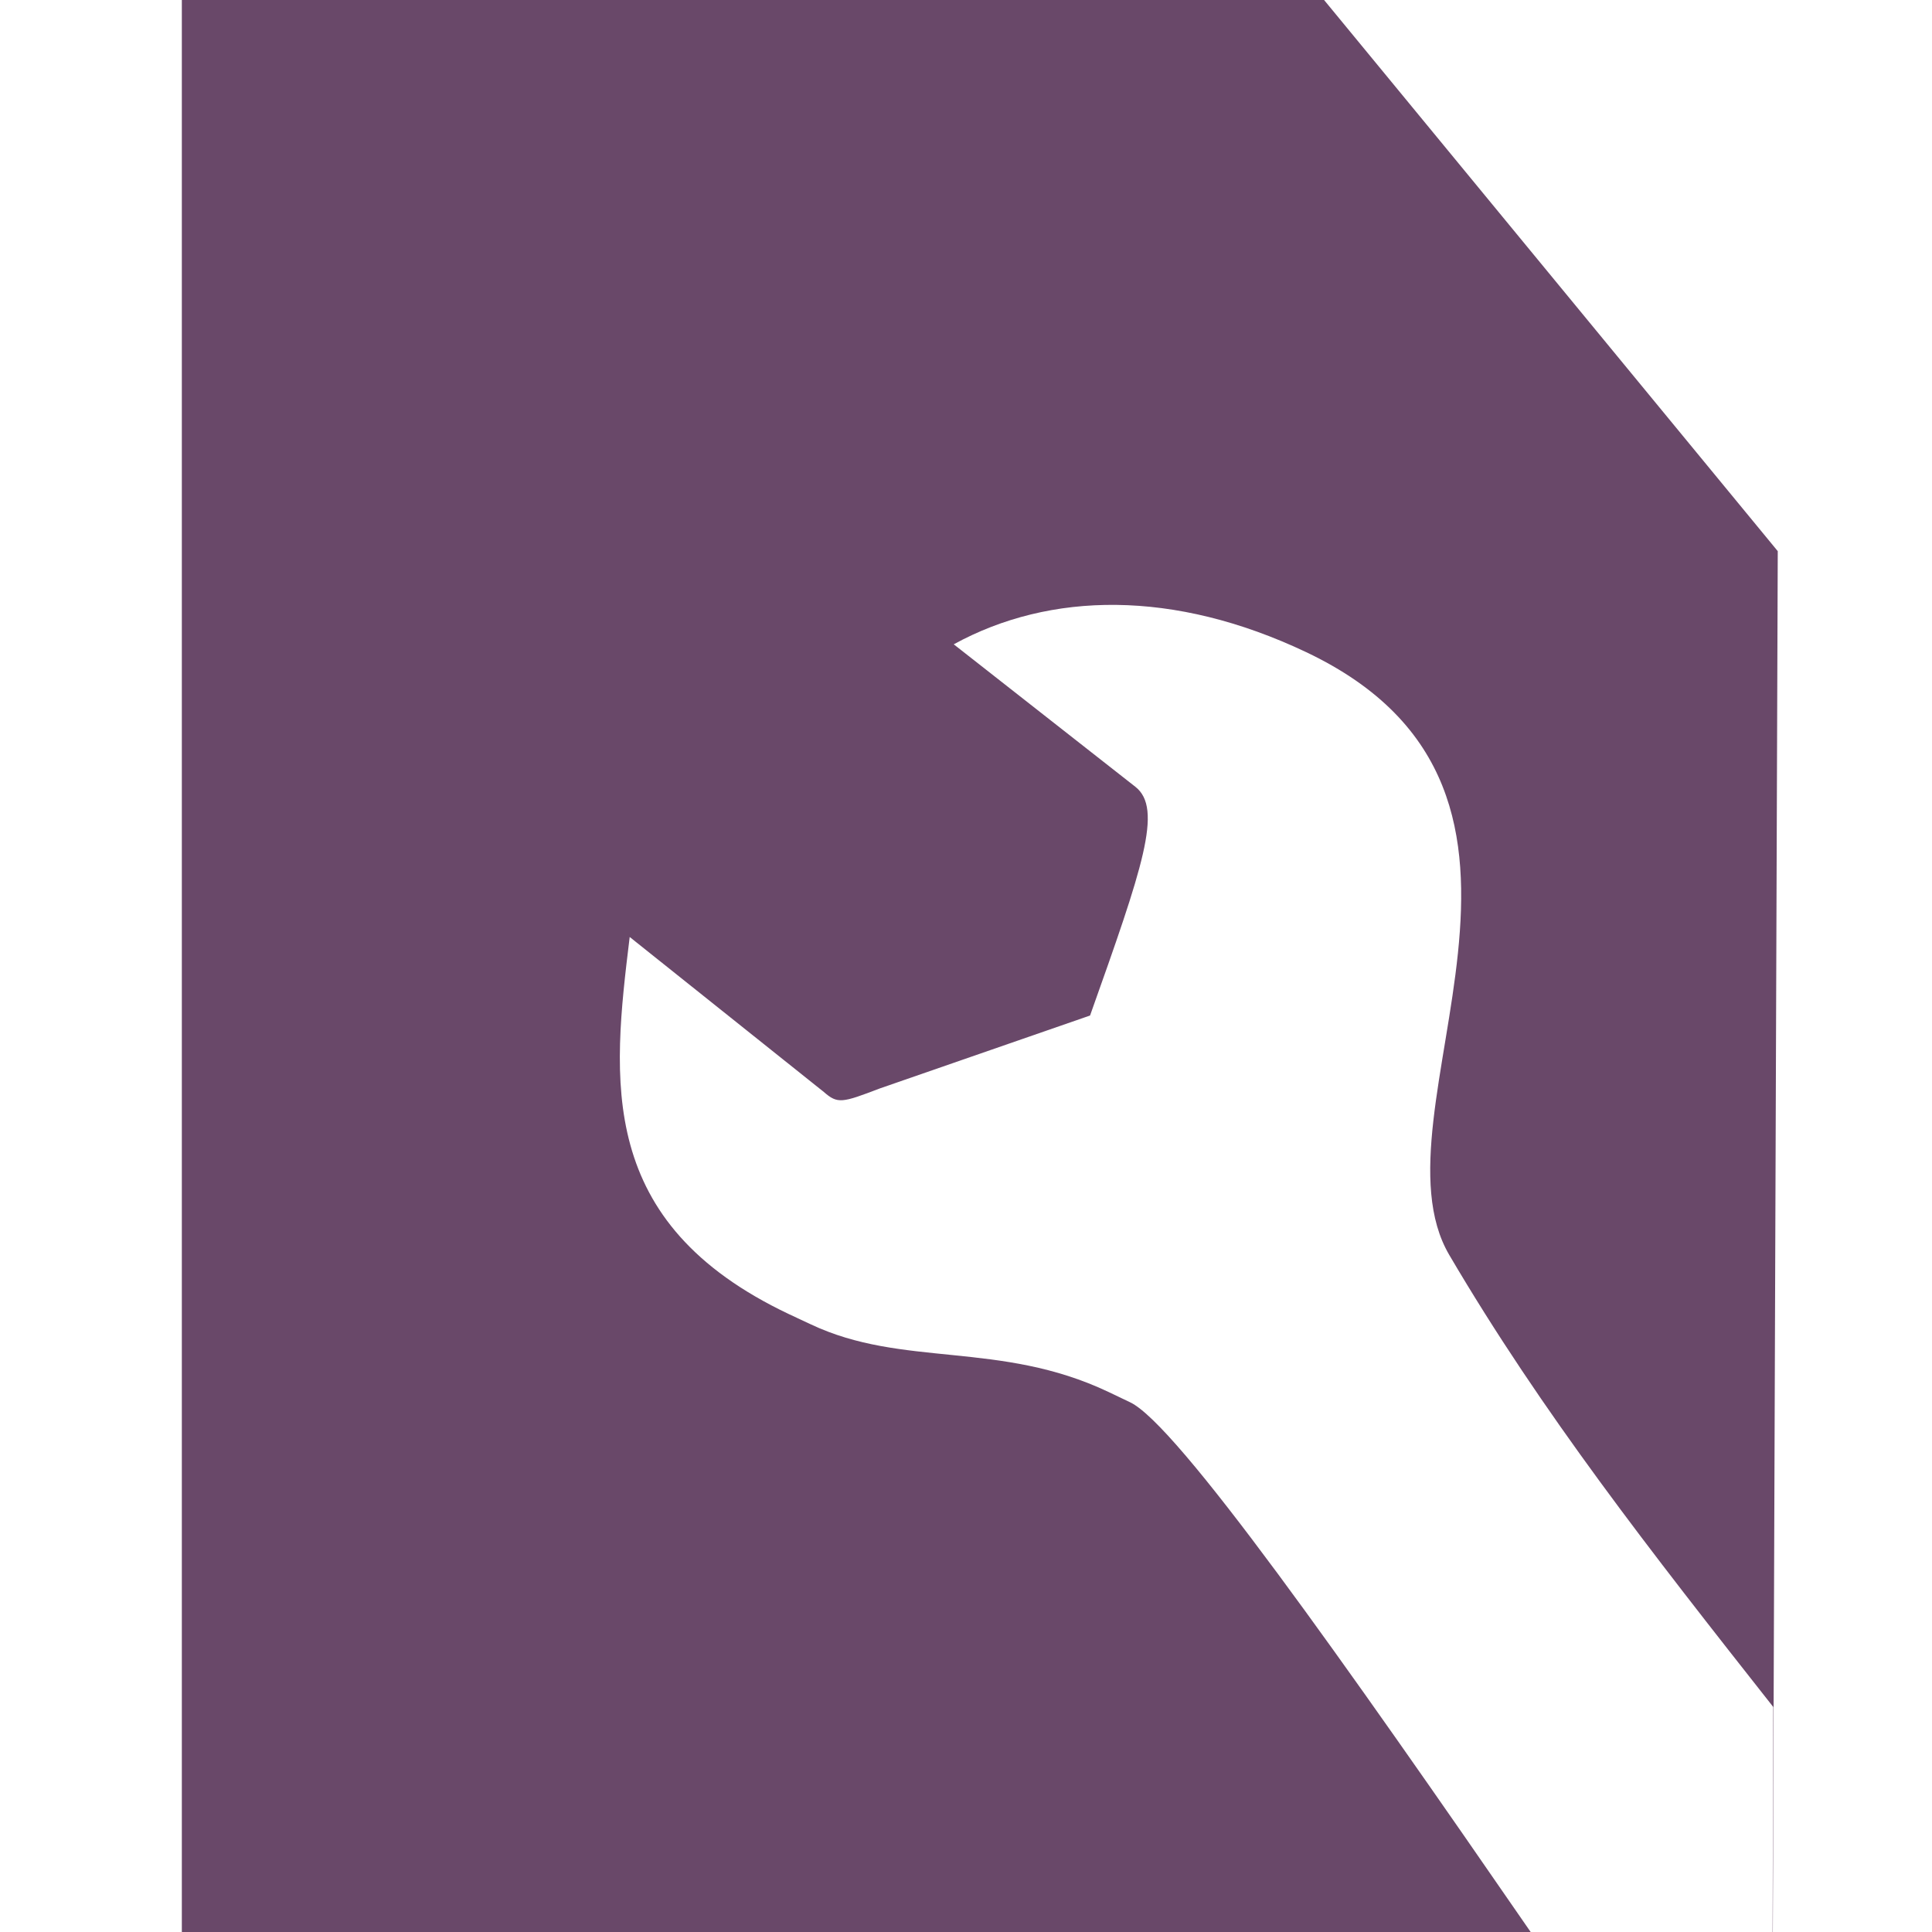
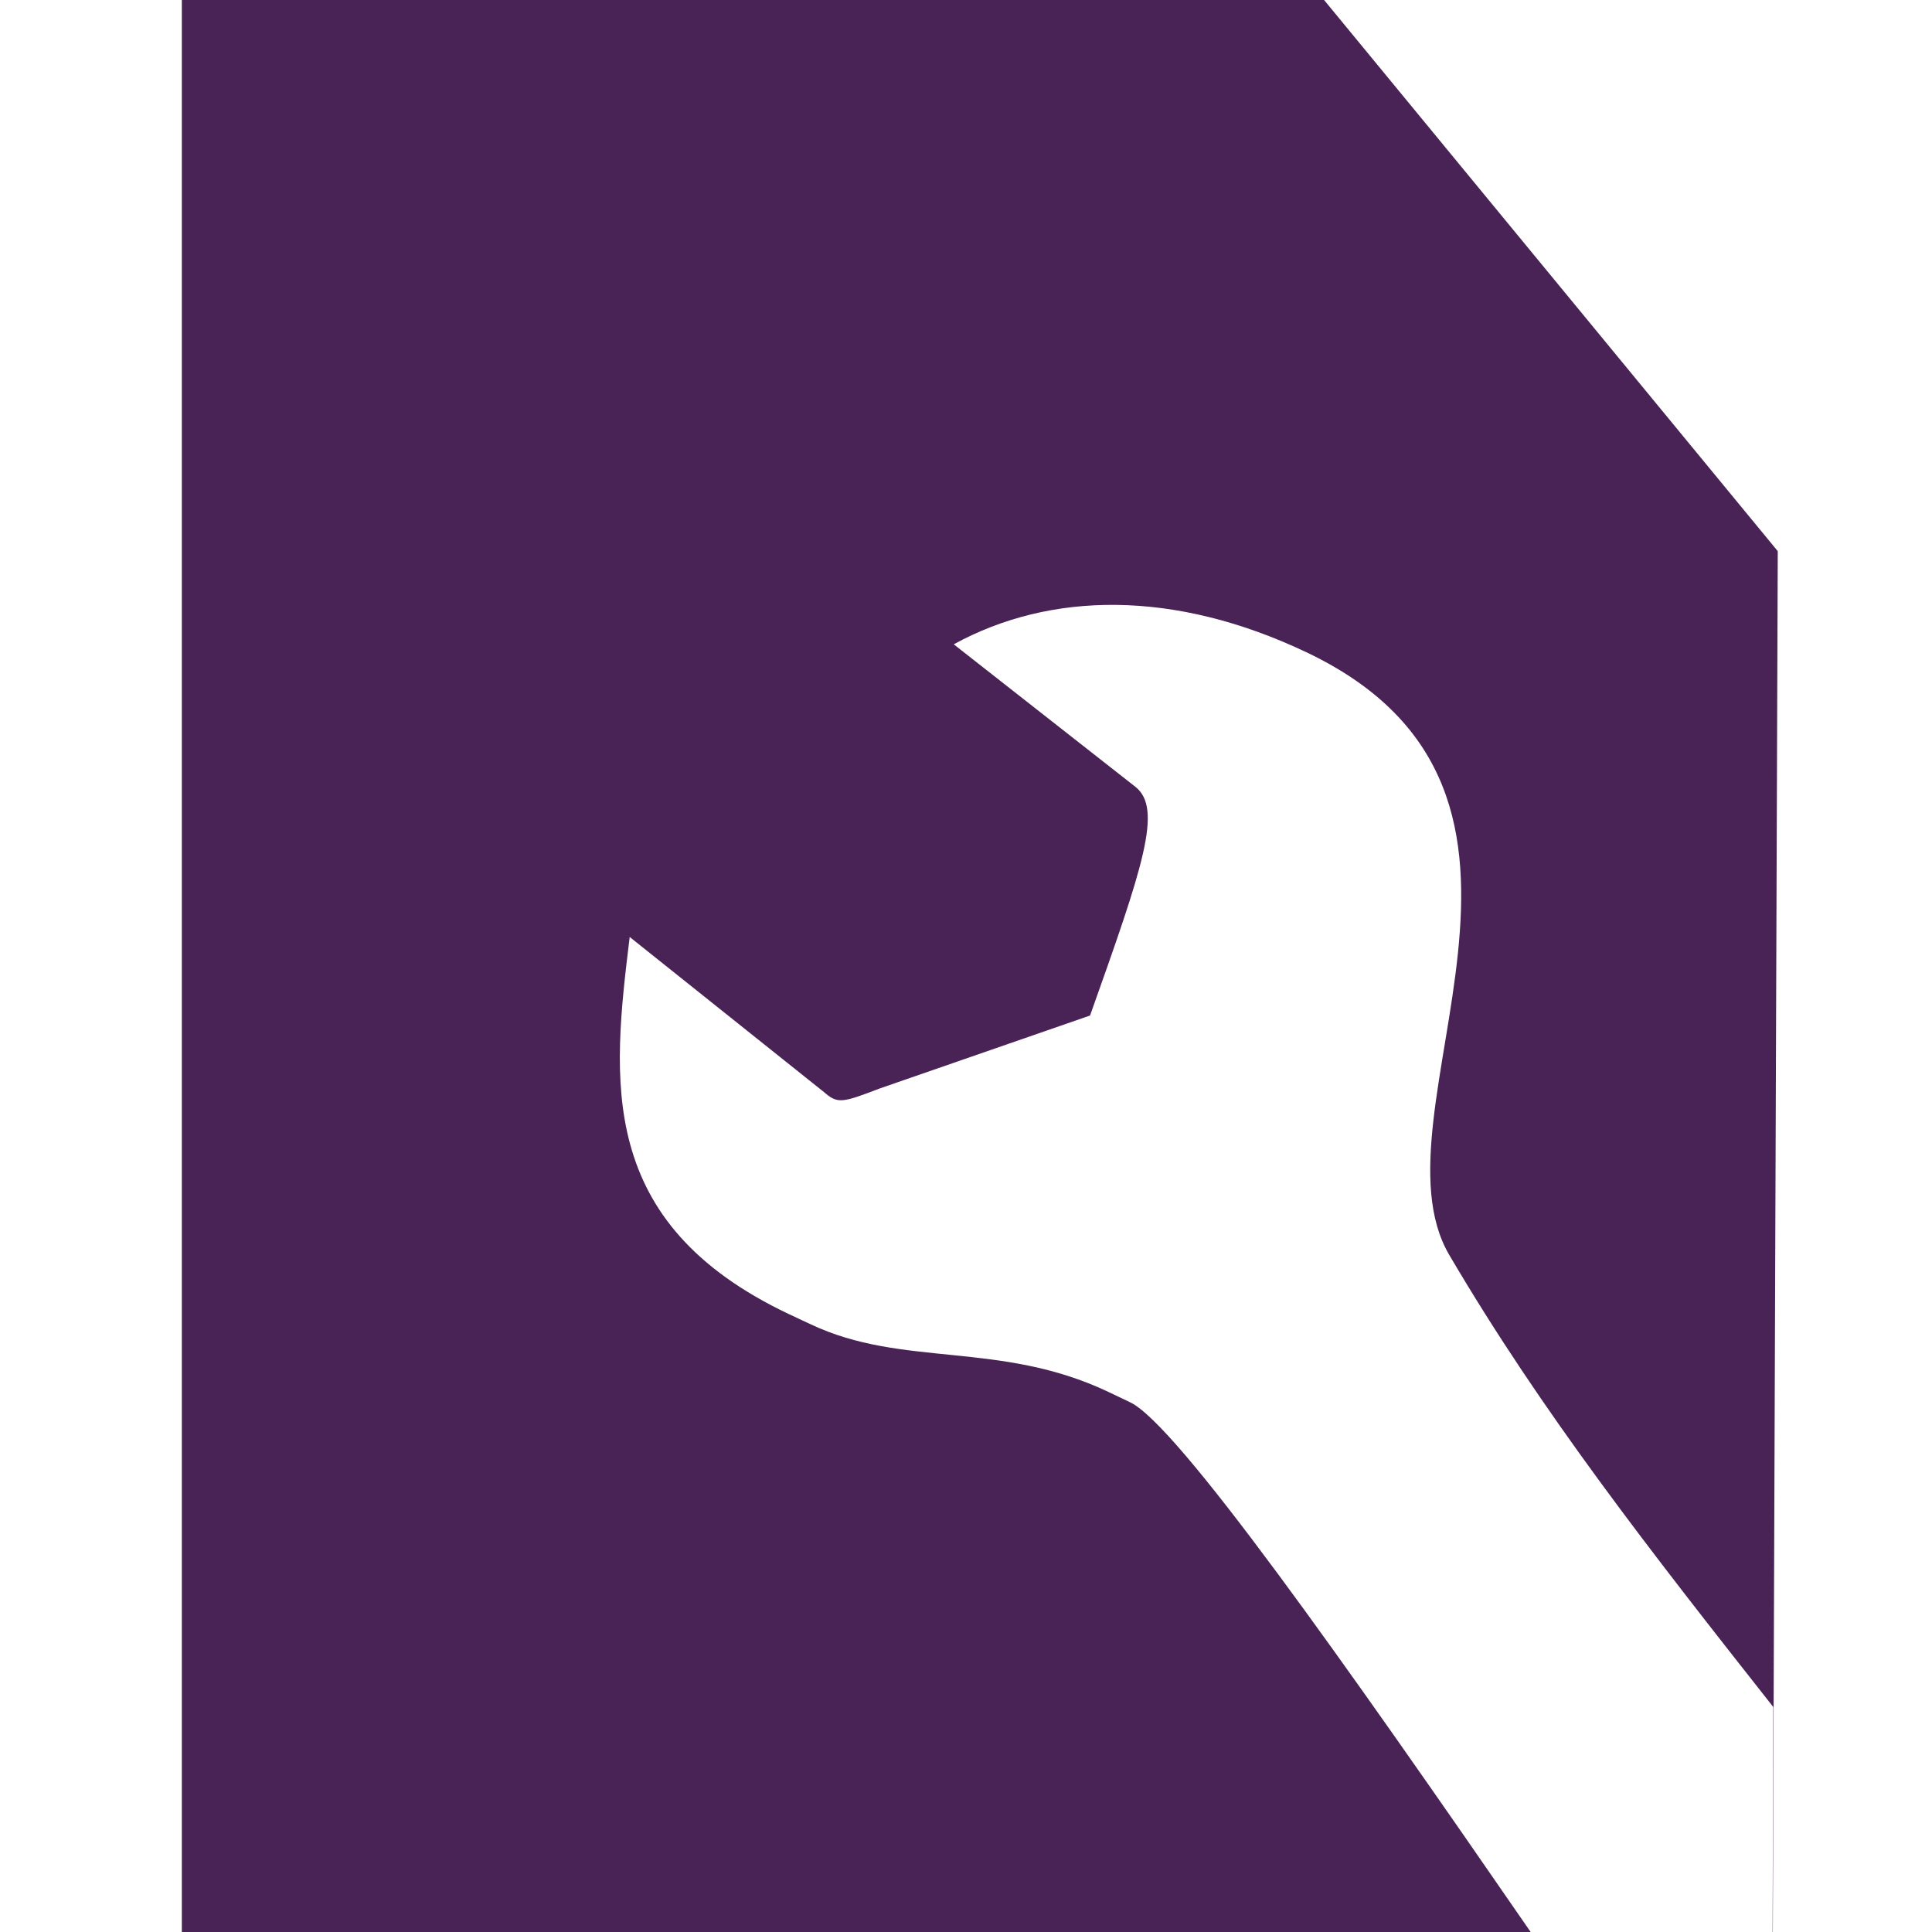
<svg xmlns="http://www.w3.org/2000/svg" xmlns:xlink="http://www.w3.org/1999/xlink" width="256" height="256" id="svg5121" version="1.1">
  <defs id="defs5123">
    <linearGradient id="id9-9" gradientUnits="userSpaceOnUse" x1="77.762" y1="75.677" x2="229.189" y2="264.963">
      <stop offset="0" style="stop-color:#58A6D8" id="stop3151-8" />
      <stop id="stop4258-1" style="stop-color:#548bbb;stop-opacity:1;" offset="0.471" />
      <stop offset="0.941" style="stop-color:#50719E" id="stop3153-82" />
      <stop offset="1" style="stop-color:#386EAB" id="stop3155-6" />
    </linearGradient>
    <linearGradient id="id9-9-2" gradientUnits="userSpaceOnUse" x1="77.762" y1="75.677" x2="229.189" y2="264.963">
      <stop offset="0" style="stop-color:#58A6D8" id="stop3151-8-5" />
      <stop id="stop4258-1-86" style="stop-color:#548bbb;stop-opacity:1;" offset="0.471" />
      <stop offset="0.941" style="stop-color:#50719E" id="stop3153-82-2" />
      <stop offset="1" style="stop-color:#386EAB" id="stop3155-6-6" />
    </linearGradient>
    <linearGradient id="linearGradient5152" gradientUnits="userSpaceOnUse" x1="77.762" y1="75.677" x2="229.189" y2="264.963">
      <stop offset="0" style="stop-color:#58A6D8" id="stop5154" />
      <stop id="stop5156" style="stop-color:#548bbb;stop-opacity:1;" offset="0.471" />
      <stop offset="0.941" style="stop-color:#50719E" id="stop5158" />
      <stop offset="1" style="stop-color:#386EAB" id="stop5160" />
    </linearGradient>
    <linearGradient y2="8" x2="14" y1="8" x1="0.969" spreadMethod="reflect" gradientTransform="matrix(19.32081,0,0,13.3016,-2278.138,-7659.517)" gradientUnits="userSpaceOnUse" id="linearGradient4155" xlink:href="#id9-9-9" />
    <linearGradient id="id9-9-9" gradientUnits="userSpaceOnUse" x1="77.762" y1="75.677" x2="229.189" y2="264.963">
      <stop offset="0" style="stop-color:#58A6D8" id="stop3151-8-7" />
      <stop id="stop4258-1-6" style="stop-color:#548bbb;stop-opacity:1;" offset="0.471" />
      <stop offset="0.941" style="stop-color:#50719E" id="stop3153-82-29" />
      <stop offset="1" style="stop-color:#386EAB" id="stop3155-6-5" />
    </linearGradient>
    <linearGradient id="id9-9-0" gradientUnits="userSpaceOnUse" x1="77.762" y1="75.677" x2="229.189" y2="264.963">
      <stop offset="0" style="stop-color:#58A6D8" id="stop3151-8-3" />
      <stop id="stop4258-1-9" style="stop-color:#548bbb;stop-opacity:1;" offset="0.471" />
      <stop offset="0.941" style="stop-color:#50719E" id="stop3153-82-1" />
      <stop offset="1" style="stop-color:#386EAB" id="stop3155-6-8" />
    </linearGradient>
    <linearGradient id="id9-9-2-9" gradientUnits="userSpaceOnUse" x1="77.762" y1="75.677" x2="229.189" y2="264.963">
      <stop offset="0" style="stop-color:#58A6D8" id="stop3151-8-5-5" />
      <stop id="stop4258-1-86-3" style="stop-color:#548bbb;stop-opacity:1;" offset="0.471" />
      <stop offset="0.941" style="stop-color:#50719E" id="stop3153-82-2-2" />
      <stop offset="1" style="stop-color:#386EAB" id="stop3155-6-6-5" />
    </linearGradient>
    <linearGradient id="linearGradient5771" gradientUnits="userSpaceOnUse" x1="77.762" y1="75.677" x2="229.189" y2="264.963">
      <stop offset="0" style="stop-color:#58A6D8" id="stop5773" />
      <stop id="stop5775" style="stop-color:#548bbb;stop-opacity:1;" offset="0.471" />
      <stop offset="0.941" style="stop-color:#50719E" id="stop5777" />
      <stop offset="1" style="stop-color:#386EAB" id="stop5779" />
    </linearGradient>
    <linearGradient y2="8" x2="14" y1="8" x1="0.969" spreadMethod="reflect" gradientTransform="matrix(19.32081,0,0,13.3016,-1987.315,-7655.495)" gradientUnits="userSpaceOnUse" id="linearGradient4228" xlink:href="#id9-9-9-6" />
    <linearGradient id="id9-9-9-6" gradientUnits="userSpaceOnUse" x1="77.762" y1="75.677" x2="229.189" y2="264.963">
      <stop offset="0" style="stop-color:#68c4ff;stop-opacity:1;" id="stop3151-8-7-7" />
      <stop id="stop4258-1-6-7" style="stop-color:#548bbb;stop-opacity:1;" offset="0.471" />
      <stop offset="0.941" style="stop-color:#50719E" id="stop3153-82-29-2" />
      <stop offset="1" style="stop-color:#386EAB" id="stop3155-6-5-2" />
    </linearGradient>
    <linearGradient xlink:href="#id9-9" id="linearGradient5917" x1="338.533" y1="920.693" x2="561.425" y2="920.693" gradientUnits="userSpaceOnUse" />
    <linearGradient id="id9-9-0-9" gradientUnits="userSpaceOnUse" x1="77.762" y1="75.677" x2="229.189" y2="264.963">
      <stop offset="0" style="stop-color:#58A6D8" id="stop3151-8-3-5" />
      <stop id="stop4258-1-9-9" style="stop-color:#548bbb;stop-opacity:1;" offset="0.471" />
      <stop offset="0.941" style="stop-color:#50719E" id="stop3153-82-1-7" />
      <stop offset="1" style="stop-color:#386EAB" id="stop3155-6-8-2" />
    </linearGradient>
    <linearGradient id="id9-9-2-9-0" gradientUnits="userSpaceOnUse" x1="77.762" y1="75.677" x2="229.189" y2="264.963">
      <stop offset="0" style="stop-color:#58A6D8" id="stop3151-8-5-5-2" />
      <stop id="stop4258-1-86-3-8" style="stop-color:#548bbb;stop-opacity:1;" offset="0.471" />
      <stop offset="0.941" style="stop-color:#50719E" id="stop3153-82-2-2-6" />
      <stop offset="1" style="stop-color:#386EAB" id="stop3155-6-6-5-7" />
    </linearGradient>
    <linearGradient id="linearGradient5950" gradientUnits="userSpaceOnUse" x1="77.762" y1="75.677" x2="229.189" y2="264.963">
      <stop offset="0" style="stop-color:#58A6D8" id="stop5952" />
      <stop id="stop5954" style="stop-color:#548bbb;stop-opacity:1;" offset="0.471" />
      <stop offset="0.941" style="stop-color:#50719E" id="stop5956" />
      <stop offset="1" style="stop-color:#386EAB" id="stop5958" />
    </linearGradient>
    <linearGradient y2="8" x2="14" y1="8" x1="0.969" spreadMethod="reflect" gradientTransform="matrix(19.32081,0,0,13.3016,-1987.315,-7655.495)" gradientUnits="userSpaceOnUse" id="linearGradient4228-0" xlink:href="#id9-9-9-6-8" />
    <linearGradient id="id9-9-9-6-8" gradientUnits="userSpaceOnUse" x1="77.762" y1="75.677" x2="229.189" y2="264.963">
      <stop offset="0" style="stop-color:#68c4ff;stop-opacity:1;" id="stop3151-8-7-7-1" />
      <stop id="stop4258-1-6-7-8" style="stop-color:#548bbb;stop-opacity:1;" offset="0.471" />
      <stop offset="0.941" style="stop-color:#50719E" id="stop3153-82-29-2-3" />
      <stop offset="1" style="stop-color:#386EAB" id="stop3155-6-5-2-0" />
    </linearGradient>
    <linearGradient spreadMethod="reflect" gradientUnits="userSpaceOnUse" y2="7.5" x2="11" y1="7.5" x1="3.997" id="linearGradient4383" xlink:href="#id9-66" gradientTransform="matrix(0,0.9879452,1.284711,0,54.25829,15.06959)" />
    <linearGradient y2="264.963" x2="229.189" y1="75.677" x1="77.762" gradientUnits="userSpaceOnUse" id="id9-66">
      <stop id="stop3151-0" style="stop-color:#58A6D8" offset="0" />
      <stop offset="0.471" style="stop-color:#548bbb;stop-opacity:1;" id="stop4258-2" />
      <stop id="stop3153-898" style="stop-color:#50719E" offset="0.941" />
      <stop id="stop3155-9" style="stop-color:#386EAB" offset="1" />
    </linearGradient>
    <linearGradient xlink:href="#id9-66" id="linearGradient6617" gradientUnits="userSpaceOnUse" spreadMethod="reflect" x1="3.997" y1="7.5" x2="11" y2="7.5" gradientTransform="matrix(0,0.9879452,1.284711,0,-649.9707,542.2751)" />
    <linearGradient y2="264.963" x2="229.189" y1="75.677" x1="77.762" gradientUnits="userSpaceOnUse" id="linearGradient6652">
      <stop id="stop6654" style="stop-color:#58A6D8" offset="0" />
      <stop offset="0.471" style="stop-color:#548bbb;stop-opacity:1;" id="stop6656" />
      <stop id="stop6658" style="stop-color:#50719E" offset="0.941" />
      <stop id="stop6660" style="stop-color:#386EAB" offset="1" />
    </linearGradient>
    <linearGradient xlink:href="#id9-66" id="linearGradient6619" gradientUnits="userSpaceOnUse" spreadMethod="reflect" x1="3.997" y1="7.5" x2="11" y2="7.5" gradientTransform="matrix(0,0.9879452,1.284711,0,-649.9707,542.2751)" />
    <linearGradient y2="264.963" x2="229.189" y1="75.677" x1="77.762" gradientUnits="userSpaceOnUse" id="linearGradient6663">
      <stop id="stop6665" style="stop-color:#58A6D8" offset="0" />
      <stop offset="0.471" style="stop-color:#548bbb;stop-opacity:1;" id="stop6667" />
      <stop id="stop6669" style="stop-color:#50719E" offset="0.941" />
      <stop id="stop6671" style="stop-color:#386EAB" offset="1" />
    </linearGradient>
    <linearGradient xlink:href="#id9-66" id="linearGradient6621" gradientUnits="userSpaceOnUse" spreadMethod="reflect" x1="3.997" y1="7.5" x2="11" y2="7.5" gradientTransform="matrix(0,0.9879452,1.284711,0,-649.9707,542.2751)" />
    <linearGradient y2="264.963" x2="229.189" y1="75.677" x1="77.762" gradientUnits="userSpaceOnUse" id="linearGradient6674">
      <stop id="stop6676" style="stop-color:#58A6D8" offset="0" />
      <stop offset="0.471" style="stop-color:#548bbb;stop-opacity:1;" id="stop6678" />
      <stop id="stop6680" style="stop-color:#50719E" offset="0.941" />
      <stop id="stop6682" style="stop-color:#386EAB" offset="1" />
    </linearGradient>
    <linearGradient xlink:href="#id9-66" id="linearGradient6625" gradientUnits="userSpaceOnUse" spreadMethod="reflect" x1="3.997" y1="7.5" x2="11" y2="7.5" gradientTransform="matrix(0,0.9879452,1.284711,0,-649.9707,542.2751)" />
    <linearGradient y2="264.963" x2="229.189" y1="75.677" x1="77.762" gradientUnits="userSpaceOnUse" id="linearGradient6685">
      <stop id="stop6687" style="stop-color:#58A6D8" offset="0" />
      <stop offset="0.471" style="stop-color:#548bbb;stop-opacity:1;" id="stop6689" />
      <stop id="stop6691" style="stop-color:#50719E" offset="0.941" />
      <stop id="stop6693" style="stop-color:#386EAB" offset="1" />
    </linearGradient>
    <linearGradient y2="264.963" x2="229.189" y1="75.677" x1="77.762" gradientUnits="userSpaceOnUse" id="linearGradient6696">
      <stop id="stop6698" style="stop-color:#58A6D8" offset="0" />
      <stop offset="0.471" style="stop-color:#548bbb;stop-opacity:1;" id="stop6700" />
      <stop id="stop6702" style="stop-color:#50719E" offset="0.941" />
      <stop id="stop6704" style="stop-color:#386EAB" offset="1" />
    </linearGradient>
    <linearGradient xlink:href="#id9-66" id="linearGradient6627" gradientUnits="userSpaceOnUse" spreadMethod="reflect" x1="3.997" y1="7.5" x2="11" y2="7.5" gradientTransform="matrix(0,0.9879452,1.284711,0,-649.9707,542.2751)" />
    <linearGradient y2="264.963" x2="229.189" y1="75.677" x1="77.762" gradientUnits="userSpaceOnUse" id="linearGradient6707">
      <stop id="stop6709" style="stop-color:#58A6D8" offset="0" />
      <stop offset="0.471" style="stop-color:#548bbb;stop-opacity:1;" id="stop6711" />
      <stop id="stop6713" style="stop-color:#50719E" offset="0.941" />
      <stop id="stop6715" style="stop-color:#386EAB" offset="1" />
    </linearGradient>
    <linearGradient xlink:href="#id9-66" id="linearGradient6629" gradientUnits="userSpaceOnUse" spreadMethod="reflect" x1="3.997" y1="7.5" x2="11" y2="7.5" gradientTransform="matrix(0,0.9879452,1.284711,0,-649.9707,542.2751)" />
    <linearGradient y2="264.963" x2="229.189" y1="75.677" x1="77.762" gradientUnits="userSpaceOnUse" id="linearGradient6718">
      <stop id="stop6720" style="stop-color:#58A6D8" offset="0" />
      <stop offset="0.471" style="stop-color:#548bbb;stop-opacity:1;" id="stop6722" />
      <stop id="stop6724" style="stop-color:#50719E" offset="0.941" />
      <stop id="stop6726" style="stop-color:#386EAB" offset="1" />
    </linearGradient>
    <linearGradient xlink:href="#id9-66" id="linearGradient6631" gradientUnits="userSpaceOnUse" spreadMethod="reflect" x1="3.997" y1="7.5" x2="11" y2="7.5" gradientTransform="matrix(0,0.9879452,1.284711,0,-649.9707,542.2751)" />
    <linearGradient y2="264.963" x2="229.189" y1="75.677" x1="77.762" gradientUnits="userSpaceOnUse" id="linearGradient6729">
      <stop id="stop6731" style="stop-color:#58A6D8" offset="0" />
      <stop offset="0.471" style="stop-color:#548bbb;stop-opacity:1;" id="stop6733" />
      <stop id="stop6735" style="stop-color:#50719E" offset="0.941" />
      <stop id="stop6737" style="stop-color:#386EAB" offset="1" />
    </linearGradient>
    <linearGradient xlink:href="#id9-66" id="linearGradient6633" gradientUnits="userSpaceOnUse" spreadMethod="reflect" x1="3.997" y1="7.5" x2="11" y2="7.5" gradientTransform="matrix(0,0.9879452,1.284711,0,-649.9707,542.2751)" />
    <linearGradient y2="264.963" x2="229.189" y1="75.677" x1="77.762" gradientUnits="userSpaceOnUse" id="linearGradient6740">
      <stop id="stop6742" style="stop-color:#58A6D8" offset="0" />
      <stop offset="0.471" style="stop-color:#548bbb;stop-opacity:1;" id="stop6744" />
      <stop id="stop6746" style="stop-color:#50719E" offset="0.941" />
      <stop id="stop6748" style="stop-color:#386EAB" offset="1" />
    </linearGradient>
    <linearGradient id="id9-9-8-6" gradientUnits="userSpaceOnUse" x1="77.762" y1="75.677" x2="229.189" y2="264.963">
      <stop offset="0" style="stop-color:#58A6D8" id="stop3151-8-0-2" />
      <stop id="stop4258-1-8-0" style="stop-color:#548bbb;stop-opacity:1;" offset="0.471" />
      <stop offset="0.941" style="stop-color:#50719E" id="stop3153-82-8-2" />
      <stop offset="1" style="stop-color:#386EAB" id="stop3155-6-0-8" />
    </linearGradient>
    <linearGradient xlink:href="#id9-9-8-6" id="linearGradient6436" gradientUnits="userSpaceOnUse" gradientTransform="matrix(19.32081,0,0,13.3016,-2278.138,-7659.517)" spreadMethod="reflect" x1="0.969" y1="8" x2="14" y2="8" />
    <linearGradient id="linearGradient6757" gradientUnits="userSpaceOnUse" x1="77.762" y1="75.677" x2="229.189" y2="264.963">
      <stop offset="0" style="stop-color:#58A6D8" id="stop6759" />
      <stop id="stop6761" style="stop-color:#548bbb;stop-opacity:1;" offset="0.471" />
      <stop offset="0.941" style="stop-color:#50719E" id="stop6763" />
      <stop offset="1" style="stop-color:#386EAB" id="stop6765" />
    </linearGradient>
    <linearGradient xlink:href="#id9-9" id="linearGradient7120" x1="549.878" y1="670.535" x2="585.507" y2="670.535" gradientUnits="userSpaceOnUse" />
    <linearGradient y2="8" x2="14" y1="8" x1="0.969" spreadMethod="reflect" gradientTransform="matrix(19.32081,0,0,13.3016,-2278.138,-7659.517)" gradientUnits="userSpaceOnUse" id="linearGradient7203" xlink:href="#id9-9-8-1" />
    <linearGradient id="id9-9-8-1" gradientUnits="userSpaceOnUse" x1="77.762" y1="75.677" x2="229.189" y2="264.963">
      <stop offset="0" style="stop-color:#58A6D8" id="stop3151-8-0-6" />
      <stop id="stop4258-1-8-03" style="stop-color:#548bbb;stop-opacity:1;" offset="0.471" />
      <stop offset="0.941" style="stop-color:#50719E" id="stop3153-82-8-3" />
      <stop offset="1" style="stop-color:#386EAB" id="stop3155-6-0-6" />
    </linearGradient>
  </defs>
  <g id="layer1" transform="translate(0,-796.3622)">
-     <path style="fill:#694869;fill-opacity:1;stroke:none" d="M 24.094 -0.125 L 24.094 256.531 L 203.188 256.531 C 177.807 219.735 155.953 188.753 149.75 185.812 L 146.875 184.438 C 132.458 177.603 119.642 181.27 107.406 175.469 L 104.531 174.125 C 78.959 162.002 81.118 143.152 83.438 124.156 L 109.156 144.688 C 111.006 146.306 111.581 146.132 116.594 144.219 L 144.438 134.562 C 151.399 114.992 154.134 107.146 150.438 104.25 L 126.375 85.375 C 139.15 78.376 155.551 78.104 173.062 86.406 C 212.54 105.121 180.925 147.374 192.031 166.281 C 204.323 187.203 218.684 205.525 234.969 226.188 L 234.875 256.531 L 234.906 256.531 L 235.562 73.031 L 175.344 -0.125 L 24.094 -0.125 z " transform="translate(0,796.3622)" id="rect4897-1-2" />
+     <path style="fill:#492356;fill-opacity:1;stroke:none" d="M 24.094 -0.125 L 24.094 256.531 L 203.188 256.531 C 177.807 219.735 155.953 188.753 149.75 185.812 L 146.875 184.438 C 132.458 177.603 119.642 181.27 107.406 175.469 L 104.531 174.125 C 78.959 162.002 81.118 143.152 83.438 124.156 L 109.156 144.688 C 111.006 146.306 111.581 146.132 116.594 144.219 L 144.438 134.562 C 151.399 114.992 154.134 107.146 150.438 104.25 L 126.375 85.375 C 139.15 78.376 155.551 78.104 173.062 86.406 C 212.54 105.121 180.925 147.374 192.031 166.281 C 204.323 187.203 218.684 205.525 234.969 226.188 L 234.875 256.531 L 234.906 256.531 L 235.562 73.031 L 175.344 -0.125 L 24.094 -0.125 z " transform="translate(0,796.3622)" id="rect4897-1-2" />
  </g>
</svg>
